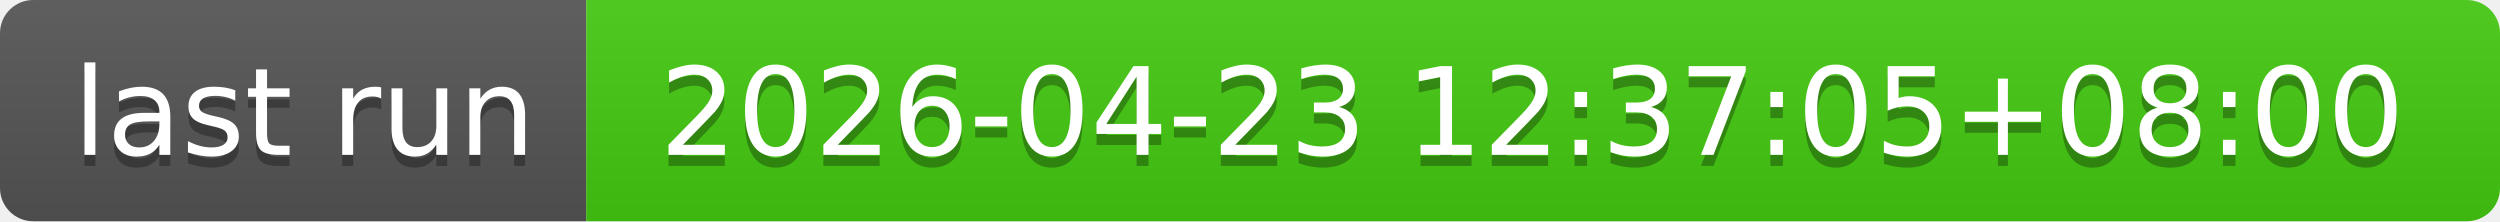
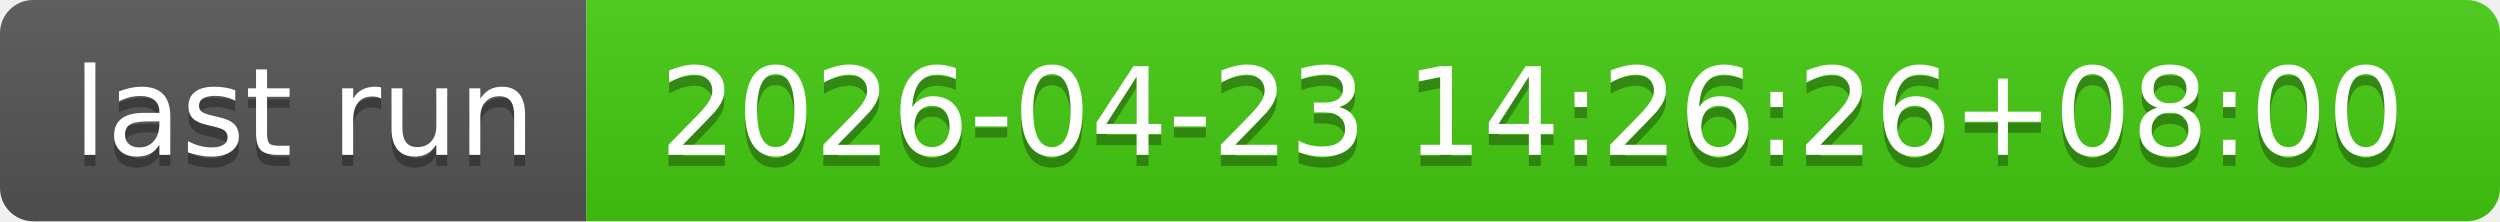
- <svg xmlns="http://www.w3.org/2000/svg" width="226" height="20" role="img" aria-label="last run: 2026-04-23 12:37:05+08:00">
+ <svg xmlns="http://www.w3.org/2000/svg" width="226" height="20" role="img" aria-label="last run: 2026-04-23 14:26:26+08:00">
  <linearGradient id="s" x2="0" y2="100%">
    <stop offset="0" stop-color="#bbb" stop-opacity=".1" />
    <stop offset="1" stop-opacity=".1" />
  </linearGradient>
  <clipPath id="r">
    <rect width="226" height="20" rx="3" fill="#fff" />
  </clipPath>
  <g clip-path="url(#r)">
    <rect width="53" height="20" fill="#555" />
    <rect x="53" width="173" height="20" fill="#4c1" />
    <rect width="226" height="20" fill="url(#s)" />
  </g>
  <g fill="#fff" text-anchor="middle" font-family="Verdana,Geneva,DejaVu Sans,sans-serif" text-rendering="geometricPrecision" font-size="110">
    <text aria-hidden="true" x="275" y="150" fill="#010101" fill-opacity=".3" transform="scale(.1)" textLength="430">last run</text>
    <text x="275" y="140" transform="scale(.1)" fill="#fff" textLength="430">last run</text>
-     <text aria-hidden="true" x="1385" y="150" fill="#010101" fill-opacity=".3" transform="scale(.1)" textLength="1630">2026-04-23 12:37:05+08:00</text>
-     <text x="1385" y="140" transform="scale(.1)" fill="#fff" textLength="1630">2026-04-23 12:37:05+08:00</text>
+     <text aria-hidden="true" x="1385" y="150" fill="#010101" fill-opacity=".3" transform="scale(.1)" textLength="1630">2026-04-23 14:26:26+08:00</text>
+     <text x="1385" y="140" transform="scale(.1)" fill="#fff" textLength="1630">2026-04-23 14:26:26+08:00</text>
  </g>
</svg>
